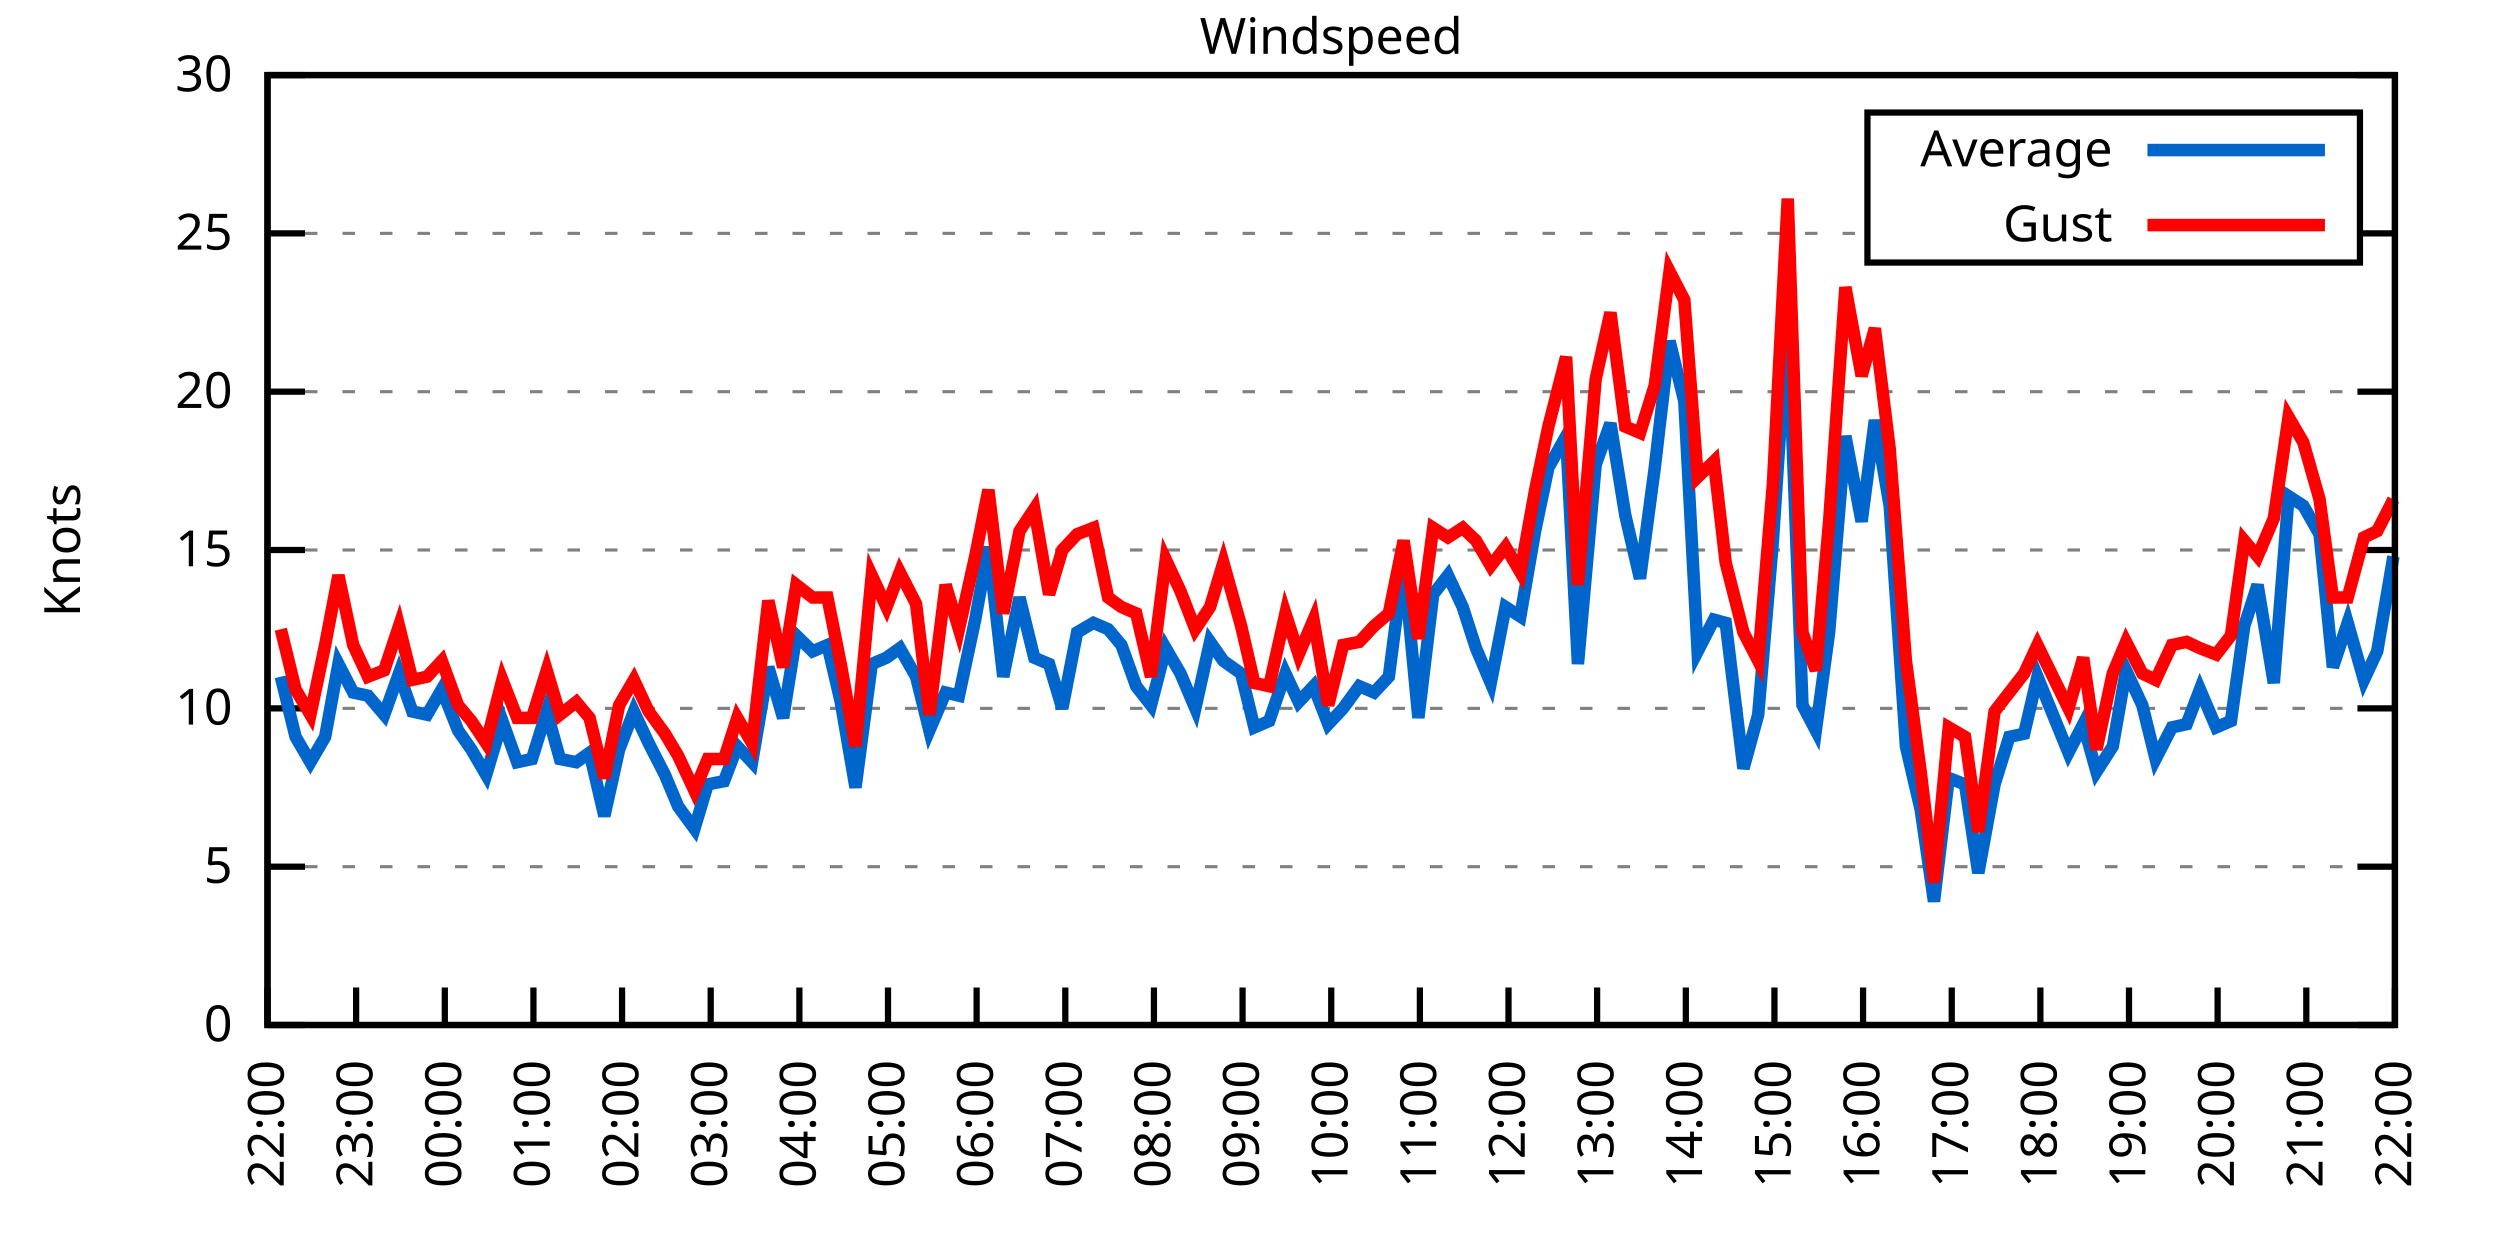
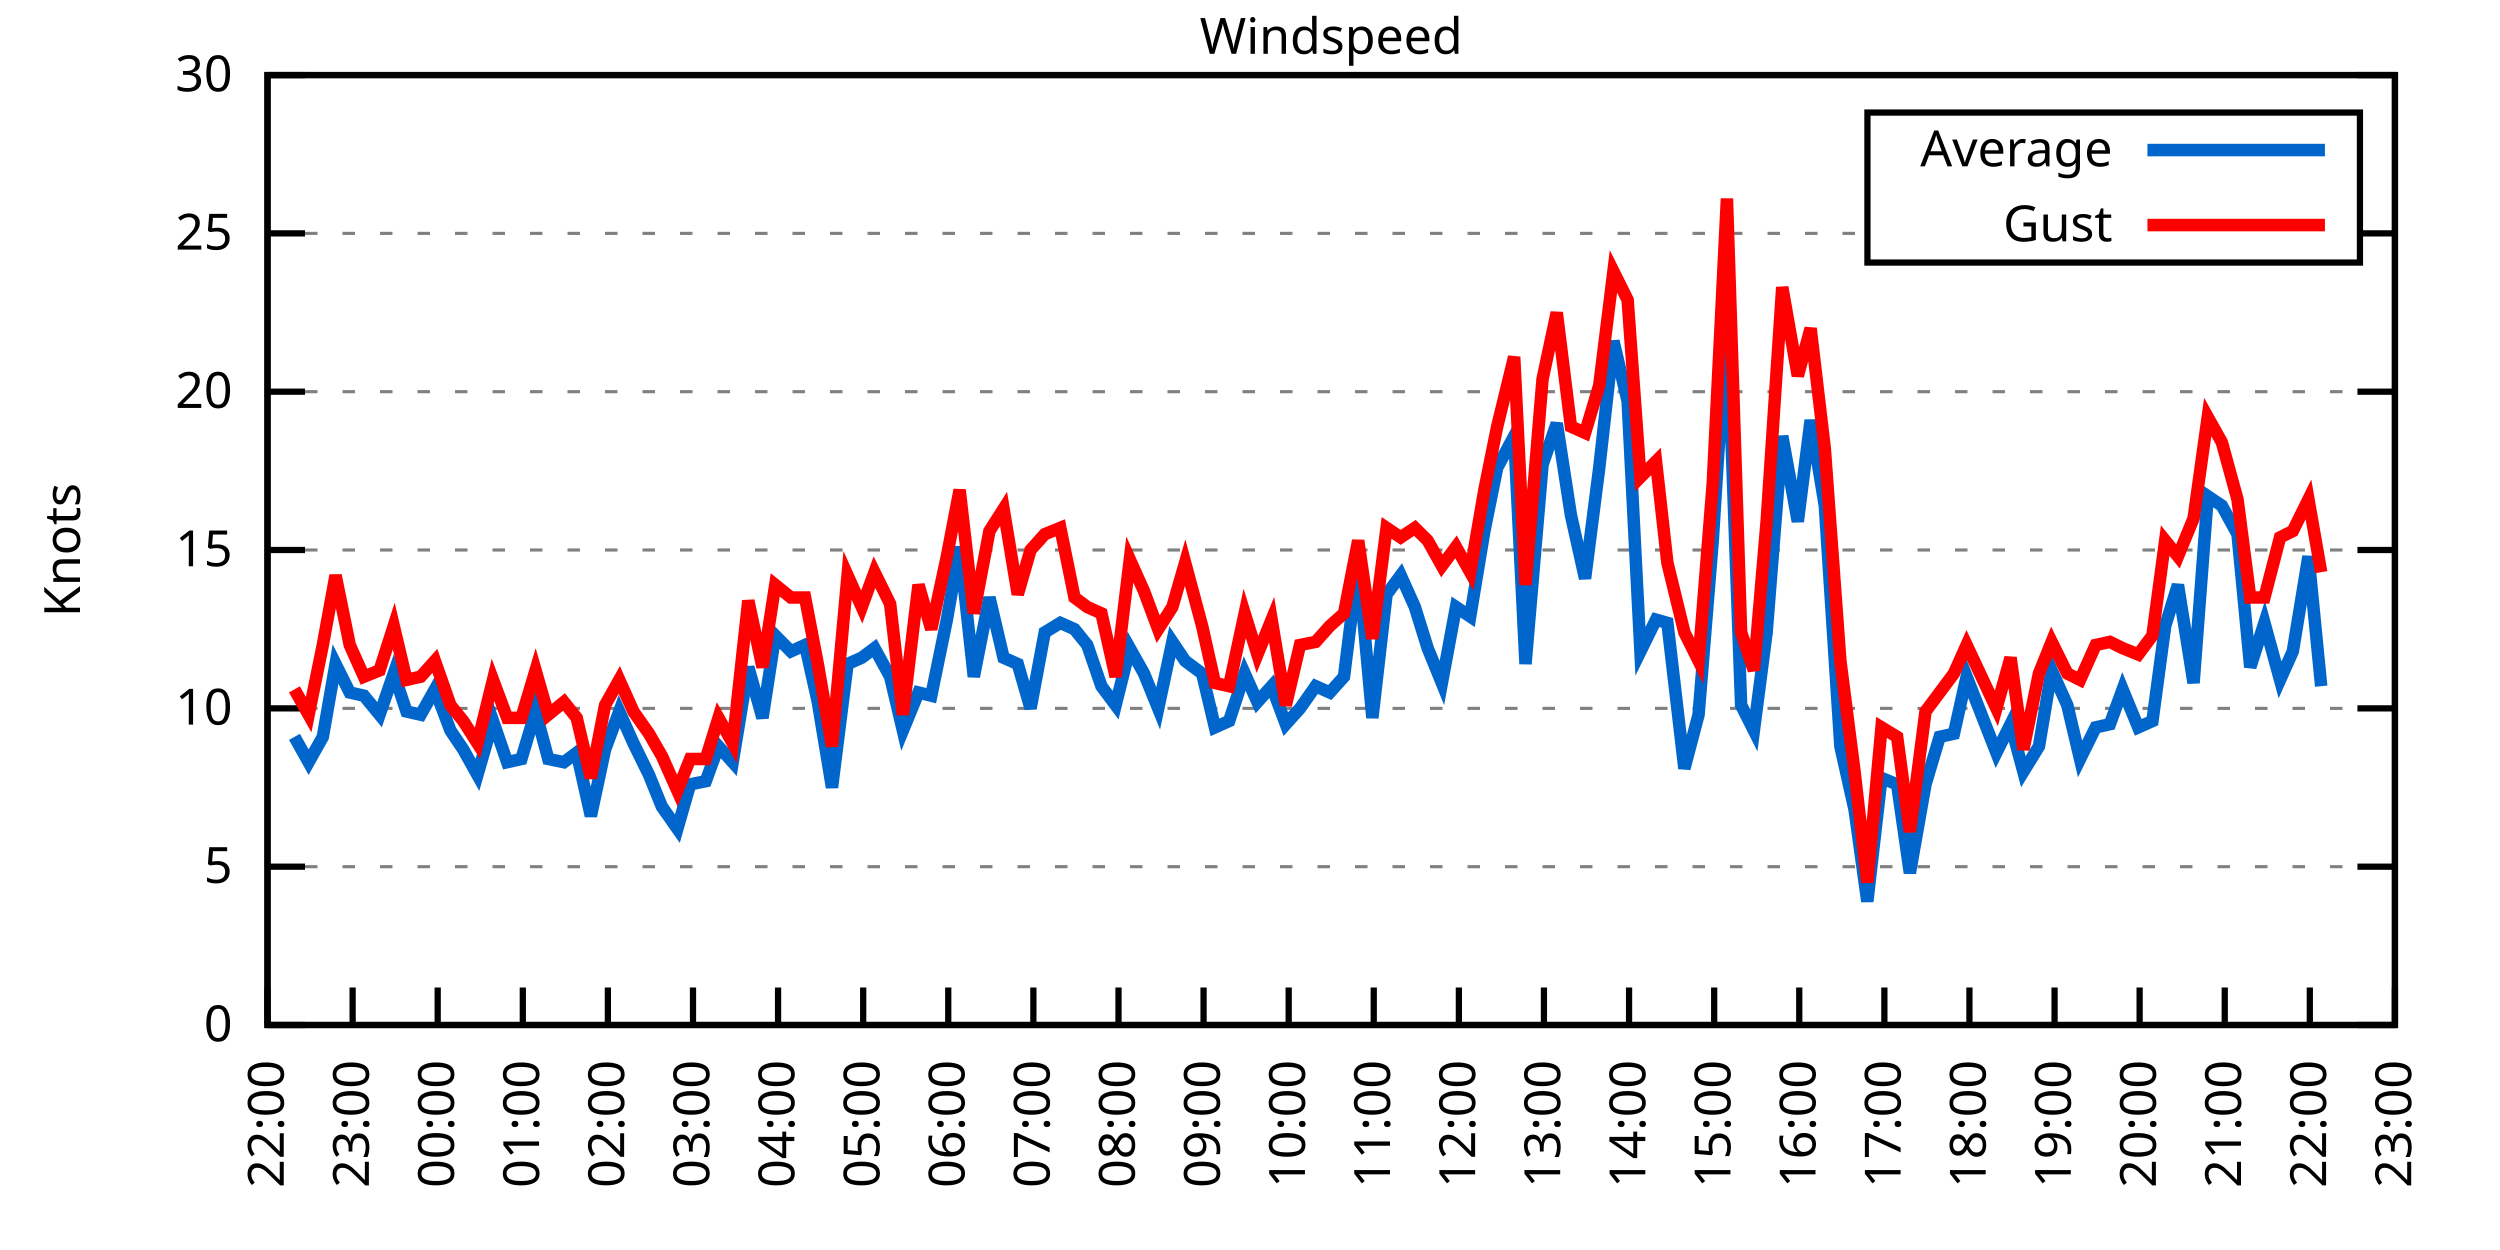
<svg xmlns="http://www.w3.org/2000/svg" xmlns:xlink="http://www.w3.org/1999/xlink" width="400" height="200" viewBox="0 0 400 200">
  <g id="gnuplot_canvas">
    <rect x="0" y="0" width="400" height="200" fill="none" />
    <defs>
      <circle id="gpDot" r="0.5" stroke-width="0.5" stroke="currentColor" />
      <path id="gpPt0" stroke-width="0.333" stroke="currentColor" d="M-1,0 h2 M0,-1 v2" />
      <path id="gpPt1" stroke-width="0.333" stroke="currentColor" d="M-1,-1 L1,1 M1,-1 L-1,1" />
      <path id="gpPt2" stroke-width="0.333" stroke="currentColor" d="M-1,0 L1,0 M0,-1 L0,1 M-1,-1 L1,1 M-1,1 L1,-1" />
      <rect id="gpPt3" stroke-width="0.333" stroke="currentColor" x="-1" y="-1" width="2" height="2" />
      <rect id="gpPt4" stroke-width="0.333" stroke="currentColor" fill="currentColor" x="-1" y="-1" width="2" height="2" />
      <circle id="gpPt5" stroke-width="0.333" stroke="currentColor" cx="0" cy="0" r="1" />
      <use xlink:href="#gpPt5" id="gpPt6" fill="currentColor" stroke="none" />
      <path id="gpPt7" stroke-width="0.333" stroke="currentColor" d="M0,-1.33 L-1.33,0.67 L1.33,0.67 z" />
      <use xlink:href="#gpPt7" id="gpPt8" fill="currentColor" stroke="none" />
      <use xlink:href="#gpPt7" id="gpPt9" stroke="currentColor" transform="rotate(180)" />
      <use xlink:href="#gpPt9" id="gpPt10" fill="currentColor" stroke="none" />
      <use xlink:href="#gpPt3" id="gpPt11" stroke="currentColor" transform="rotate(45)" />
      <use xlink:href="#gpPt11" id="gpPt12" fill="currentColor" stroke="none" />
      <path id="gpPt13" stroke-width="0.333" stroke="currentColor" d="M0,1.330 L1.265,0.411 L0.782,-1.067 L-0.782,-1.076 L-1.265,0.411 z" />
      <use xlink:href="#gpPt13" id="gpPt14" fill="currentColor" stroke="none" />
      <filter id="textbox" filterUnits="objectBoundingBox" x="0" y="0" height="1" width="1">
        <feFlood flood-color="white" flood-opacity="1" result="bgnd" />
        <feComposite in="SourceGraphic" in2="bgnd" operator="atop" />
      </filter>
      <filter id="greybox" filterUnits="objectBoundingBox" x="0" y="0" height="1" width="1">
        <feFlood flood-color="lightgrey" flood-opacity="1" result="grey" />
        <feComposite in="SourceGraphic" in2="grey" operator="atop" />
      </filter>
    </defs>
    <g fill="none" color="white" stroke="currentColor" stroke-width="1.00" stroke-linecap="butt" stroke-linejoin="miter">
</g>
    <g fill="none" color="black" stroke="currentColor" stroke-width="1.00" stroke-linecap="butt" stroke-linejoin="miter">
      <g stroke="none" shape-rendering="crispEdges">
        <polygon fill="rgb(255, 255, 255)" points="42.80,164.00 383.18,164.00 383.18,12.02 42.80,12.02 " />
      </g>
    </g>
    <g fill="none" color="black" stroke="currentColor" stroke-width="1.00" stroke-linecap="butt" stroke-linejoin="miter">
</g>
    <g fill="none" color="black" stroke="black" stroke-width="0.50" stroke-linecap="butt" stroke-linejoin="miter">
</g>
    <g fill="none" color="gray" stroke="currentColor" stroke-width="0.50" stroke-linecap="butt" stroke-linejoin="miter">
      <path stroke="gray" stroke-dasharray="2,4" class="gridline" d="M42.80,164.00 L383.19,164.00  " />
    </g>
    <g fill="none" color="gray" stroke="gray" stroke-width="1.00" stroke-linecap="butt" stroke-linejoin="miter">
</g>
    <g fill="none" color="black" stroke="currentColor" stroke-width="1.00" stroke-linecap="butt" stroke-linejoin="miter">
      <path stroke="black" d="M42.80,164.00 L48.80,164.00 M383.19,164.00 L377.19,164.00  " />
      <g transform="translate(37.20,166.60)" stroke="none" fill="black" font-family="Sans" font-size="8.00" text-anchor="end">
        <text>
          <tspan font-family="Sans"> 0</tspan>
        </text>
      </g>
    </g>
    <g fill="none" color="black" stroke="currentColor" stroke-width="1.00" stroke-linecap="butt" stroke-linejoin="miter">
</g>
    <g fill="none" color="black" stroke="black" stroke-width="0.50" stroke-linecap="butt" stroke-linejoin="miter">
</g>
    <g fill="none" color="gray" stroke="currentColor" stroke-width="0.50" stroke-linecap="butt" stroke-linejoin="miter">
      <path stroke="gray" stroke-dasharray="2,4" class="gridline" d="M42.80,138.67 L383.19,138.67  " />
    </g>
    <g fill="none" color="gray" stroke="gray" stroke-width="1.00" stroke-linecap="butt" stroke-linejoin="miter">
</g>
    <g fill="none" color="black" stroke="currentColor" stroke-width="1.00" stroke-linecap="butt" stroke-linejoin="miter">
      <path stroke="black" d="M42.80,138.67 L48.80,138.67 M383.19,138.67 L377.19,138.67  " />
      <g transform="translate(37.20,141.27)" stroke="none" fill="black" font-family="Sans" font-size="8.00" text-anchor="end">
        <text>
          <tspan font-family="Sans"> 5</tspan>
        </text>
      </g>
    </g>
    <g fill="none" color="black" stroke="currentColor" stroke-width="1.00" stroke-linecap="butt" stroke-linejoin="miter">
</g>
    <g fill="none" color="black" stroke="black" stroke-width="0.50" stroke-linecap="butt" stroke-linejoin="miter">
</g>
    <g fill="none" color="gray" stroke="currentColor" stroke-width="0.50" stroke-linecap="butt" stroke-linejoin="miter">
      <path stroke="gray" stroke-dasharray="2,4" class="gridline" d="M42.80,113.34 L383.19,113.34  " />
    </g>
    <g fill="none" color="gray" stroke="gray" stroke-width="1.00" stroke-linecap="butt" stroke-linejoin="miter">
</g>
    <g fill="none" color="black" stroke="currentColor" stroke-width="1.00" stroke-linecap="butt" stroke-linejoin="miter">
      <path stroke="black" d="M42.80,113.34 L48.80,113.34 M383.19,113.34 L377.19,113.34  " />
      <g transform="translate(37.20,115.94)" stroke="none" fill="black" font-family="Sans" font-size="8.00" text-anchor="end">
        <text>
          <tspan font-family="Sans"> 10</tspan>
        </text>
      </g>
    </g>
    <g fill="none" color="black" stroke="currentColor" stroke-width="1.00" stroke-linecap="butt" stroke-linejoin="miter">
</g>
    <g fill="none" color="black" stroke="black" stroke-width="0.50" stroke-linecap="butt" stroke-linejoin="miter">
</g>
    <g fill="none" color="gray" stroke="currentColor" stroke-width="0.50" stroke-linecap="butt" stroke-linejoin="miter">
      <path stroke="gray" stroke-dasharray="2,4" class="gridline" d="M42.80,88.00 L383.19,88.00  " />
    </g>
    <g fill="none" color="gray" stroke="gray" stroke-width="1.00" stroke-linecap="butt" stroke-linejoin="miter">
</g>
    <g fill="none" color="black" stroke="currentColor" stroke-width="1.00" stroke-linecap="butt" stroke-linejoin="miter">
      <path stroke="black" d="M42.80,88.00 L48.80,88.00 M383.19,88.00 L377.19,88.00  " />
      <g transform="translate(37.20,90.60)" stroke="none" fill="black" font-family="Sans" font-size="8.00" text-anchor="end">
        <text>
          <tspan font-family="Sans"> 15</tspan>
        </text>
      </g>
    </g>
    <g fill="none" color="black" stroke="currentColor" stroke-width="1.00" stroke-linecap="butt" stroke-linejoin="miter">
</g>
    <g fill="none" color="black" stroke="black" stroke-width="0.50" stroke-linecap="butt" stroke-linejoin="miter">
</g>
    <g fill="none" color="gray" stroke="currentColor" stroke-width="0.50" stroke-linecap="butt" stroke-linejoin="miter">
      <path stroke="gray" stroke-dasharray="2,4" class="gridline" d="M42.80,62.67 L383.19,62.67  " />
    </g>
    <g fill="none" color="gray" stroke="gray" stroke-width="1.00" stroke-linecap="butt" stroke-linejoin="miter">
</g>
    <g fill="none" color="black" stroke="currentColor" stroke-width="1.00" stroke-linecap="butt" stroke-linejoin="miter">
      <path stroke="black" d="M42.80,62.67 L48.80,62.67 M383.19,62.67 L377.19,62.67  " />
      <g transform="translate(37.20,65.27)" stroke="none" fill="black" font-family="Sans" font-size="8.00" text-anchor="end">
        <text>
          <tspan font-family="Sans"> 20</tspan>
        </text>
      </g>
    </g>
    <g fill="none" color="black" stroke="currentColor" stroke-width="1.00" stroke-linecap="butt" stroke-linejoin="miter">
</g>
    <g fill="none" color="black" stroke="black" stroke-width="0.50" stroke-linecap="butt" stroke-linejoin="miter">
</g>
    <g fill="none" color="gray" stroke="currentColor" stroke-width="0.50" stroke-linecap="butt" stroke-linejoin="miter">
      <path stroke="gray" stroke-dasharray="2,4" class="gridline" d="M42.80,37.34 L298.79,37.34 M377.59,37.34 L383.19,37.34  " />
    </g>
    <g fill="none" color="gray" stroke="gray" stroke-width="1.00" stroke-linecap="butt" stroke-linejoin="miter">
</g>
    <g fill="none" color="black" stroke="currentColor" stroke-width="1.00" stroke-linecap="butt" stroke-linejoin="miter">
      <path stroke="black" d="M42.80,37.34 L48.80,37.34 M383.19,37.34 L377.19,37.34  " />
      <g transform="translate(37.20,39.94)" stroke="none" fill="black" font-family="Sans" font-size="8.00" text-anchor="end">
        <text>
          <tspan font-family="Sans"> 25</tspan>
        </text>
      </g>
    </g>
    <g fill="none" color="black" stroke="currentColor" stroke-width="1.00" stroke-linecap="butt" stroke-linejoin="miter">
</g>
    <g fill="none" color="black" stroke="black" stroke-width="0.50" stroke-linecap="butt" stroke-linejoin="miter">
</g>
    <g fill="none" color="gray" stroke="currentColor" stroke-width="0.50" stroke-linecap="butt" stroke-linejoin="miter">
      <path stroke="gray" stroke-dasharray="2,4" class="gridline" d="M42.80,12.01 L383.19,12.01  " />
    </g>
    <g fill="none" color="gray" stroke="gray" stroke-width="1.00" stroke-linecap="butt" stroke-linejoin="miter">
</g>
    <g fill="none" color="black" stroke="currentColor" stroke-width="1.00" stroke-linecap="butt" stroke-linejoin="miter">
      <path stroke="black" d="M42.80,12.01 L48.80,12.01 M383.19,12.01 L377.19,12.01  " />
      <g transform="translate(37.20,14.61)" stroke="none" fill="black" font-family="Sans" font-size="8.00" text-anchor="end">
        <text>
          <tspan font-family="Sans"> 30</tspan>
        </text>
      </g>
    </g>
    <g fill="none" color="black" stroke="currentColor" stroke-width="1.00" stroke-linecap="butt" stroke-linejoin="miter">
      <path stroke="black" d="M42.80,164.00 L42.80,158.00  " />
      <g transform="translate(45.40,169.60) rotate(270.00)" stroke="none" fill="black" font-family="Sans" font-size="8.00" text-anchor="end">
        <text>
          <tspan font-family="Sans">22:00</tspan>
        </text>
      </g>
    </g>
    <g fill="none" color="black" stroke="currentColor" stroke-width="1.00" stroke-linecap="butt" stroke-linejoin="miter">
-       <path stroke="black" d="M56.98,164.00 L56.98,158.00  " />
-       <g transform="translate(59.58,169.60) rotate(270.00)" stroke="none" fill="black" font-family="Sans" font-size="8.00" text-anchor="end">
+       <path stroke="black" d="M56.42,164.00 L56.42,158.00  " />
+       <g transform="translate(59.02,169.60) rotate(270.00)" stroke="none" fill="black" font-family="Sans" font-size="8.00" text-anchor="end">
        <text>
          <tspan font-family="Sans">23:00</tspan>
        </text>
      </g>
    </g>
    <g fill="none" color="black" stroke="currentColor" stroke-width="1.00" stroke-linecap="butt" stroke-linejoin="miter">
-       <path stroke="black" d="M71.17,164.00 L71.17,158.00  " />
-       <g transform="translate(73.77,169.60) rotate(270.00)" stroke="none" fill="black" font-family="Sans" font-size="8.00" text-anchor="end">
+       <path stroke="black" d="M70.03,164.00 L70.03,158.00  " />
+       <g transform="translate(72.63,169.60) rotate(270.00)" stroke="none" fill="black" font-family="Sans" font-size="8.00" text-anchor="end">
        <text>
          <tspan font-family="Sans">00:00</tspan>
        </text>
      </g>
    </g>
    <g fill="none" color="black" stroke="currentColor" stroke-width="1.00" stroke-linecap="butt" stroke-linejoin="miter">
-       <path stroke="black" d="M85.35,164.00 L85.35,158.00  " />
-       <g transform="translate(87.95,169.60) rotate(270.00)" stroke="none" fill="black" font-family="Sans" font-size="8.00" text-anchor="end">
+       <path stroke="black" d="M83.65,164.00 L83.65,158.00  " />
+       <g transform="translate(86.25,169.60) rotate(270.00)" stroke="none" fill="black" font-family="Sans" font-size="8.00" text-anchor="end">
        <text>
          <tspan font-family="Sans">01:00</tspan>
        </text>
      </g>
    </g>
    <g fill="none" color="black" stroke="currentColor" stroke-width="1.00" stroke-linecap="butt" stroke-linejoin="miter">
-       <path stroke="black" d="M99.53,164.00 L99.53,158.00  " />
-       <g transform="translate(102.13,169.60) rotate(270.00)" stroke="none" fill="black" font-family="Sans" font-size="8.00" text-anchor="end">
+       <path stroke="black" d="M97.26,164.00 L97.26,158.00  " />
+       <g transform="translate(99.86,169.60) rotate(270.00)" stroke="none" fill="black" font-family="Sans" font-size="8.00" text-anchor="end">
        <text>
          <tspan font-family="Sans">02:00</tspan>
        </text>
      </g>
    </g>
    <g fill="none" color="black" stroke="currentColor" stroke-width="1.00" stroke-linecap="butt" stroke-linejoin="miter">
-       <path stroke="black" d="M113.71,164.00 L113.71,158.00  " />
-       <g transform="translate(116.31,169.60) rotate(270.00)" stroke="none" fill="black" font-family="Sans" font-size="8.00" text-anchor="end">
+       <path stroke="black" d="M110.88,164.00 L110.88,158.00  " />
+       <g transform="translate(113.48,169.60) rotate(270.00)" stroke="none" fill="black" font-family="Sans" font-size="8.00" text-anchor="end">
        <text>
          <tspan font-family="Sans">03:00</tspan>
        </text>
      </g>
    </g>
    <g fill="none" color="black" stroke="currentColor" stroke-width="1.00" stroke-linecap="butt" stroke-linejoin="miter">
-       <path stroke="black" d="M127.90,164.00 L127.90,158.00  " />
-       <g transform="translate(130.50,169.60) rotate(270.00)" stroke="none" fill="black" font-family="Sans" font-size="8.00" text-anchor="end">
+       <path stroke="black" d="M124.49,164.00 L124.49,158.00  " />
+       <g transform="translate(127.09,169.60) rotate(270.00)" stroke="none" fill="black" font-family="Sans" font-size="8.00" text-anchor="end">
        <text>
          <tspan font-family="Sans">04:00</tspan>
        </text>
      </g>
    </g>
    <g fill="none" color="black" stroke="currentColor" stroke-width="1.00" stroke-linecap="butt" stroke-linejoin="miter">
-       <path stroke="black" d="M142.08,164.00 L142.08,158.00  " />
-       <g transform="translate(144.68,169.60) rotate(270.00)" stroke="none" fill="black" font-family="Sans" font-size="8.00" text-anchor="end">
+       <path stroke="black" d="M138.11,164.00 L138.11,158.00  " />
+       <g transform="translate(140.71,169.60) rotate(270.00)" stroke="none" fill="black" font-family="Sans" font-size="8.00" text-anchor="end">
        <text>
          <tspan font-family="Sans">05:00</tspan>
        </text>
      </g>
    </g>
    <g fill="none" color="black" stroke="currentColor" stroke-width="1.00" stroke-linecap="butt" stroke-linejoin="miter">
-       <path stroke="black" d="M156.26,164.00 L156.26,158.00  " />
-       <g transform="translate(158.86,169.60) rotate(270.00)" stroke="none" fill="black" font-family="Sans" font-size="8.00" text-anchor="end">
+       <path stroke="black" d="M151.72,164.00 L151.72,158.00  " />
+       <g transform="translate(154.32,169.60) rotate(270.00)" stroke="none" fill="black" font-family="Sans" font-size="8.00" text-anchor="end">
        <text>
          <tspan font-family="Sans">06:00</tspan>
        </text>
      </g>
    </g>
    <g fill="none" color="black" stroke="currentColor" stroke-width="1.00" stroke-linecap="butt" stroke-linejoin="miter">
-       <path stroke="black" d="M170.45,164.00 L170.45,158.00  " />
-       <g transform="translate(173.05,169.60) rotate(270.00)" stroke="none" fill="black" font-family="Sans" font-size="8.00" text-anchor="end">
+       <path stroke="black" d="M165.34,164.00 L165.34,158.00  " />
+       <g transform="translate(167.94,169.60) rotate(270.00)" stroke="none" fill="black" font-family="Sans" font-size="8.00" text-anchor="end">
        <text>
          <tspan font-family="Sans">07:00</tspan>
        </text>
      </g>
    </g>
    <g fill="none" color="black" stroke="currentColor" stroke-width="1.00" stroke-linecap="butt" stroke-linejoin="miter">
-       <path stroke="black" d="M184.63,164.00 L184.63,158.00  " />
-       <g transform="translate(187.23,169.60) rotate(270.00)" stroke="none" fill="black" font-family="Sans" font-size="8.00" text-anchor="end">
+       <path stroke="black" d="M178.96,164.00 L178.96,158.00  " />
+       <g transform="translate(181.56,169.60) rotate(270.00)" stroke="none" fill="black" font-family="Sans" font-size="8.00" text-anchor="end">
        <text>
          <tspan font-family="Sans">08:00</tspan>
        </text>
      </g>
    </g>
    <g fill="none" color="black" stroke="currentColor" stroke-width="1.00" stroke-linecap="butt" stroke-linejoin="miter">
-       <path stroke="black" d="M198.81,164.00 L198.81,158.00  " />
-       <g transform="translate(201.41,169.60) rotate(270.00)" stroke="none" fill="black" font-family="Sans" font-size="8.00" text-anchor="end">
+       <path stroke="black" d="M192.57,164.00 L192.57,158.00  " />
+       <g transform="translate(195.17,169.60) rotate(270.00)" stroke="none" fill="black" font-family="Sans" font-size="8.00" text-anchor="end">
        <text>
          <tspan font-family="Sans">09:00</tspan>
        </text>
      </g>
    </g>
    <g fill="none" color="black" stroke="currentColor" stroke-width="1.00" stroke-linecap="butt" stroke-linejoin="miter">
-       <path stroke="black" d="M213.00,164.00 L213.00,158.00  " />
-       <g transform="translate(215.60,169.60) rotate(270.00)" stroke="none" fill="black" font-family="Sans" font-size="8.00" text-anchor="end">
+       <path stroke="black" d="M206.19,164.00 L206.19,158.00  " />
+       <g transform="translate(208.79,169.60) rotate(270.00)" stroke="none" fill="black" font-family="Sans" font-size="8.00" text-anchor="end">
        <text>
          <tspan font-family="Sans">10:00</tspan>
        </text>
      </g>
    </g>
    <g fill="none" color="black" stroke="currentColor" stroke-width="1.00" stroke-linecap="butt" stroke-linejoin="miter">
-       <path stroke="black" d="M227.18,164.00 L227.18,158.00  " />
-       <g transform="translate(229.78,169.60) rotate(270.00)" stroke="none" fill="black" font-family="Sans" font-size="8.00" text-anchor="end">
+       <path stroke="black" d="M219.80,164.00 L219.80,158.00  " />
+       <g transform="translate(222.40,169.60) rotate(270.00)" stroke="none" fill="black" font-family="Sans" font-size="8.00" text-anchor="end">
        <text>
          <tspan font-family="Sans">11:00</tspan>
        </text>
      </g>
    </g>
    <g fill="none" color="black" stroke="currentColor" stroke-width="1.00" stroke-linecap="butt" stroke-linejoin="miter">
-       <path stroke="black" d="M241.36,164.00 L241.36,158.00  " />
-       <g transform="translate(243.96,169.60) rotate(270.00)" stroke="none" fill="black" font-family="Sans" font-size="8.00" text-anchor="end">
+       <path stroke="black" d="M233.42,164.00 L233.42,158.00  " />
+       <g transform="translate(236.02,169.60) rotate(270.00)" stroke="none" fill="black" font-family="Sans" font-size="8.00" text-anchor="end">
        <text>
          <tspan font-family="Sans">12:00</tspan>
        </text>
      </g>
    </g>
    <g fill="none" color="black" stroke="currentColor" stroke-width="1.00" stroke-linecap="butt" stroke-linejoin="miter">
-       <path stroke="black" d="M255.54,164.00 L255.54,158.00  " />
-       <g transform="translate(258.14,169.60) rotate(270.00)" stroke="none" fill="black" font-family="Sans" font-size="8.00" text-anchor="end">
+       <path stroke="black" d="M247.03,164.00 L247.03,158.00  " />
+       <g transform="translate(249.63,169.60) rotate(270.00)" stroke="none" fill="black" font-family="Sans" font-size="8.00" text-anchor="end">
        <text>
          <tspan font-family="Sans">13:00</tspan>
        </text>
      </g>
    </g>
    <g fill="none" color="black" stroke="currentColor" stroke-width="1.00" stroke-linecap="butt" stroke-linejoin="miter">
-       <path stroke="black" d="M269.73,164.00 L269.73,158.00  " />
-       <g transform="translate(272.33,169.60) rotate(270.00)" stroke="none" fill="black" font-family="Sans" font-size="8.00" text-anchor="end">
+       <path stroke="black" d="M260.65,164.00 L260.65,158.00  " />
+       <g transform="translate(263.25,169.60) rotate(270.00)" stroke="none" fill="black" font-family="Sans" font-size="8.00" text-anchor="end">
        <text>
          <tspan font-family="Sans">14:00</tspan>
        </text>
      </g>
    </g>
    <g fill="none" color="black" stroke="currentColor" stroke-width="1.00" stroke-linecap="butt" stroke-linejoin="miter">
-       <path stroke="black" d="M283.91,164.00 L283.91,158.00  " />
-       <g transform="translate(286.51,169.60) rotate(270.00)" stroke="none" fill="black" font-family="Sans" font-size="8.00" text-anchor="end">
+       <path stroke="black" d="M274.27,164.00 L274.27,158.00  " />
+       <g transform="translate(276.87,169.60) rotate(270.00)" stroke="none" fill="black" font-family="Sans" font-size="8.00" text-anchor="end">
        <text>
          <tspan font-family="Sans">15:00</tspan>
        </text>
      </g>
    </g>
    <g fill="none" color="black" stroke="currentColor" stroke-width="1.00" stroke-linecap="butt" stroke-linejoin="miter">
-       <path stroke="black" d="M298.09,164.00 L298.09,158.00  " />
-       <g transform="translate(300.69,169.60) rotate(270.00)" stroke="none" fill="black" font-family="Sans" font-size="8.00" text-anchor="end">
+       <path stroke="black" d="M287.88,164.00 L287.88,158.00  " />
+       <g transform="translate(290.48,169.60) rotate(270.00)" stroke="none" fill="black" font-family="Sans" font-size="8.00" text-anchor="end">
        <text>
          <tspan font-family="Sans">16:00</tspan>
        </text>
      </g>
    </g>
    <g fill="none" color="black" stroke="currentColor" stroke-width="1.00" stroke-linecap="butt" stroke-linejoin="miter">
-       <path stroke="black" d="M312.28,164.00 L312.28,158.00  " />
-       <g transform="translate(314.88,169.60) rotate(270.00)" stroke="none" fill="black" font-family="Sans" font-size="8.00" text-anchor="end">
+       <path stroke="black" d="M301.50,164.00 L301.50,158.00  " />
+       <g transform="translate(304.10,169.60) rotate(270.00)" stroke="none" fill="black" font-family="Sans" font-size="8.00" text-anchor="end">
        <text>
          <tspan font-family="Sans">17:00</tspan>
        </text>
      </g>
    </g>
    <g fill="none" color="black" stroke="currentColor" stroke-width="1.00" stroke-linecap="butt" stroke-linejoin="miter">
-       <path stroke="black" d="M326.46,164.00 L326.46,158.00  " />
-       <g transform="translate(329.06,169.60) rotate(270.00)" stroke="none" fill="black" font-family="Sans" font-size="8.00" text-anchor="end">
+       <path stroke="black" d="M315.11,164.00 L315.11,158.00  " />
+       <g transform="translate(317.71,169.60) rotate(270.00)" stroke="none" fill="black" font-family="Sans" font-size="8.00" text-anchor="end">
        <text>
          <tspan font-family="Sans">18:00</tspan>
        </text>
      </g>
    </g>
    <g fill="none" color="black" stroke="currentColor" stroke-width="1.00" stroke-linecap="butt" stroke-linejoin="miter">
-       <path stroke="black" d="M340.64,164.00 L340.64,158.00  " />
-       <g transform="translate(343.24,169.60) rotate(270.00)" stroke="none" fill="black" font-family="Sans" font-size="8.00" text-anchor="end">
+       <path stroke="black" d="M328.73,164.00 L328.73,158.00  " />
+       <g transform="translate(331.33,169.60) rotate(270.00)" stroke="none" fill="black" font-family="Sans" font-size="8.00" text-anchor="end">
        <text>
          <tspan font-family="Sans">19:00</tspan>
        </text>
      </g>
    </g>
    <g fill="none" color="black" stroke="currentColor" stroke-width="1.00" stroke-linecap="butt" stroke-linejoin="miter">
-       <path stroke="black" d="M354.82,164.00 L354.82,158.00  " />
-       <g transform="translate(357.42,169.60) rotate(270.00)" stroke="none" fill="black" font-family="Sans" font-size="8.00" text-anchor="end">
+       <path stroke="black" d="M342.34,164.00 L342.34,158.00  " />
+       <g transform="translate(344.94,169.60) rotate(270.00)" stroke="none" fill="black" font-family="Sans" font-size="8.00" text-anchor="end">
        <text>
          <tspan font-family="Sans">20:00</tspan>
        </text>
      </g>
    </g>
    <g fill="none" color="black" stroke="currentColor" stroke-width="1.00" stroke-linecap="butt" stroke-linejoin="miter">
-       <path stroke="black" d="M369.01,164.00 L369.01,158.00  " />
-       <g transform="translate(371.61,169.60) rotate(270.00)" stroke="none" fill="black" font-family="Sans" font-size="8.00" text-anchor="end">
+       <path stroke="black" d="M355.96,164.00 L355.96,158.00  " />
+       <g transform="translate(358.56,169.60) rotate(270.00)" stroke="none" fill="black" font-family="Sans" font-size="8.00" text-anchor="end">
        <text>
          <tspan font-family="Sans">21:00</tspan>
+         </text>
+       </g>
+     </g>
+     <g fill="none" color="black" stroke="currentColor" stroke-width="1.00" stroke-linecap="butt" stroke-linejoin="miter">
+       <path stroke="black" d="M369.57,164.00 L369.57,158.00  " />
+       <g transform="translate(372.17,169.60) rotate(270.00)" stroke="none" fill="black" font-family="Sans" font-size="8.00" text-anchor="end">
+         <text>
+           <tspan font-family="Sans">22:00</tspan>
        </text>
      </g>
    </g>
    <g fill="none" color="black" stroke="currentColor" stroke-width="1.00" stroke-linecap="butt" stroke-linejoin="miter">
      <path stroke="black" d="M383.19,164.00 L383.19,158.00  " />
      <g transform="translate(385.79,169.60) rotate(270.00)" stroke="none" fill="black" font-family="Sans" font-size="8.00" text-anchor="end">
        <text>
-           <tspan font-family="Sans">22:00</tspan>
+           <tspan font-family="Sans">23:00</tspan>
        </text>
      </g>
    </g>
    <g fill="none" color="black" stroke="currentColor" stroke-width="1.00" stroke-linecap="butt" stroke-linejoin="miter">
</g>
    <g fill="none" color="black" stroke="currentColor" stroke-width="1.00" stroke-linecap="butt" stroke-linejoin="miter">
      <path stroke="black" d="M42.80,12.01 L42.80,164.00 L383.19,164.00 L383.19,12.01 L42.80,12.01 Z  " />
    </g>
    <g fill="none" color="black" stroke="currentColor" stroke-width="1.00" stroke-linecap="butt" stroke-linejoin="miter">
</g>
    <g fill="none" color="black" stroke="currentColor" stroke-width="1.00" stroke-linecap="butt" stroke-linejoin="miter">
      <path stroke="black" d="M298.79,42.01 L298.79,18.01 L377.59,18.01 L377.59,42.01 L298.79,42.01 Z  " />
    </g>
    <g id="Windspeed_plot_1">
      <g fill="none" color="white" stroke="black" stroke-width="2.00" stroke-linecap="butt" stroke-linejoin="miter">
</g>
      <g fill="none" color="black" stroke="currentColor" stroke-width="2.00" stroke-linecap="butt" stroke-linejoin="miter">
        <g transform="translate(337.99,26.61)" stroke="none" fill="black" font-family="Sans" font-size="8.00" text-anchor="end">
          <text>
            <tspan font-family="Sans">Average</tspan>
          </text>
        </g>
      </g>
      <g fill="none" color="black" stroke="currentColor" stroke-width="2.00" stroke-linecap="butt" stroke-linejoin="miter">
-         <path stroke="rgb(  0, 102, 204)" d="M343.59,24.01 L371.99,24.01 M44.93,108.27 L47.29,117.90 L49.66,121.95 L52.02,117.90 L54.15,106.24 L56.51,110.80   L58.87,111.31 L61.47,114.35 L63.84,107.76 L65.97,113.84 L68.33,114.35 L70.69,110.30 L73.29,116.88 L75.42,119.92   L77.78,123.98 L80.38,115.36 L82.75,121.95 L85.11,121.44 L87.48,113.84 L89.60,121.44 L92.20,121.95 L94.33,120.43   L96.70,130.56 L99.06,119.92 L101.42,113.84 L103.79,118.91 L106.39,123.98 L108.51,129.04 L111.11,132.59 L113.24,125.50   L115.84,124.99 L117.97,119.42 L120.33,121.95 L122.93,106.75 L125.30,114.86 L127.42,101.68 L130.02,104.22 L132.39,103.20   L134.52,112.32 L136.88,126.00 L139.48,106.24 L141.84,105.23 L143.97,103.71 L146.57,108.27 L148.70,116.88 L151.30,110.80   L153.43,111.31 L156.03,99.15 L158.15,87.50 L160.52,108.27 L163.12,95.60 L165.48,105.23 L167.85,106.24 L169.97,113.34   L172.34,101.18 L174.94,99.66 L177.30,100.67 L179.43,103.20 L181.79,109.79 L184.16,112.83 L186.52,103.71 L188.88,107.76   L191.25,113.34 L193.61,102.70 L195.74,105.74 L198.58,107.76 L200.70,116.38 L203.07,115.36 L205.67,107.76 L207.79,112.32   L210.16,109.79 L212.52,115.87 L214.89,113.34 L217.49,109.79 L219.85,110.80 L222.21,108.27 L224.58,90.03 L226.94,114.86   L229.31,95.10 L231.67,92.06 L234.03,97.12 L236.16,103.71 L238.52,109.28 L240.89,97.12 L243.25,98.64 L245.62,84.97   L247.74,74.83 L250.58,69.77 L252.47,106.24 L255.31,74.33 L257.67,67.74 L260.04,82.43 L262.40,92.56 L264.76,74.83   L267.13,54.57 L269.49,64.19 L271.62,104.22 L274.22,99.15 L276.11,99.66 L278.95,122.96 L281.31,114.35 L283.67,86.49   L286.04,50.51 L288.40,112.83 L290.53,116.88 L292.66,101.18 L295.26,69.77 L297.86,83.45 L299.98,67.23 L302.35,80.91   L304.95,119.42 L307.31,129.55 L309.44,144.24 L311.80,124.48 L314.40,125.50 L316.53,139.68 L319.13,125.50 L321.49,117.90   L323.86,117.39 L325.99,108.27 L330.95,120.43 L333.31,115.87 L335.44,123.47 L338.04,119.42 L340.17,107.26 L342.77,112.83   L344.90,121.44 L347.50,116.38 L349.86,115.87 L351.99,110.30 L354.59,116.38 L356.95,115.36 L359.08,100.16 L361.21,93.58   L363.81,109.28 L366.17,79.39 L368.53,80.91 L371.13,85.47 L373.26,106.75 L375.63,99.66 L378.23,108.78 L380.35,104.22   L382.95,89.02  " />
+         <path stroke="rgb(  0, 102, 204)" d="M343.59,24.01 L371.99,24.01 M47.11,117.90 L49.38,121.95 L51.65,117.90 L53.69,106.24 L55.96,110.80 L58.23,111.31   L60.73,114.35 L63.00,107.76 L65.04,113.84 L67.31,114.35 L69.58,110.30 L72.07,116.88 L74.12,119.92 L76.39,123.98   L78.88,115.36 L81.15,121.95 L83.42,121.44 L85.69,113.84 L87.73,121.44 L90.23,121.95 L92.27,120.43 L94.54,130.56   L96.81,119.92 L99.08,113.84 L101.35,118.91 L103.84,123.98 L105.89,129.04 L108.38,132.59 L110.42,125.50 L112.92,124.99   L114.96,119.42 L117.23,121.95 L119.73,106.75 L122.00,114.86 L124.04,101.68 L126.54,104.22 L128.81,103.20 L130.85,112.32   L133.12,126.00 L135.61,106.24 L137.88,105.23 L139.92,103.71 L142.42,108.27 L144.46,116.88 L146.96,110.80 L149.00,111.31   L151.50,99.15 L153.54,87.50 L155.81,108.27 L158.31,95.60 L160.57,105.23 L162.84,106.24 L164.89,113.34 L167.16,101.18   L169.65,99.66 L171.92,100.67 L173.96,103.20 L176.23,109.79 L178.50,112.83 L180.77,103.71 L183.04,107.76 L185.31,113.34   L187.58,102.70 L189.62,105.74 L192.34,107.76 L194.39,116.38 L196.66,115.36 L199.15,107.76 L201.19,112.32 L203.46,109.79   L205.73,115.87 L208.00,113.34 L210.50,109.79 L212.77,110.80 L215.04,108.27 L217.31,90.03 L219.58,114.86 L221.85,95.10   L224.11,92.06 L226.38,97.12 L228.43,103.71 L230.70,109.28 L232.96,97.12 L235.23,98.64 L237.50,84.97 L239.55,74.83   L242.27,69.77 L244.08,106.24 L246.81,74.33 L249.08,67.74 L251.35,82.43 L253.61,92.56 L255.88,74.83 L258.15,54.57   L260.42,64.19 L262.47,104.22 L264.96,99.15 L266.78,99.66 L269.50,122.96 L271.77,114.35 L274.04,86.49 L276.31,50.51   L278.58,112.83 L280.62,116.88 L282.66,101.18 L285.16,69.77 L287.65,83.45 L289.70,67.23 L291.97,80.91 L294.46,119.42   L296.73,129.55 L298.77,144.24 L301.04,124.48 L303.54,125.50 L305.58,139.68 L308.08,125.50 L310.35,117.90 L312.62,117.39   L314.66,108.27 L319.42,120.43 L321.69,115.87 L323.74,123.47 L326.23,119.42 L328.27,107.26 L330.77,112.83 L332.81,121.44   L335.31,116.38 L337.58,115.87 L339.62,110.30 L342.12,116.38 L344.39,115.36 L346.43,100.16 L348.47,93.58 L350.97,109.28   L353.24,79.39 L355.50,80.91 L358.00,85.47 L360.04,106.75 L362.31,99.66 L364.81,108.78 L366.85,104.22 L369.35,89.02   L371.39,109.79  " />
      </g>
    </g>
    <g id="Windspeed_plot_2">
      <g fill="none" color="black" stroke="currentColor" stroke-width="2.00" stroke-linecap="butt" stroke-linejoin="miter">
        <g transform="translate(337.99,38.61)" stroke="none" fill="black" font-family="Sans" font-size="8.00" text-anchor="end">
          <text>
            <tspan font-family="Sans">Gust</tspan>
          </text>
        </g>
      </g>
      <g fill="none" color="black" stroke="currentColor" stroke-width="2.00" stroke-linecap="butt" stroke-linejoin="miter">
-         <path stroke="rgb(255,   0,   0)" d="M343.59,36.01 L371.99,36.01 M44.93,100.67 L47.29,110.30 L49.66,114.35 L52.02,103.20 L54.15,92.06 L56.51,103.20   L58.87,108.27 L61.47,107.26 L63.84,100.16 L65.97,108.78 L68.33,108.27 L70.69,105.74 L73.29,112.83 L75.42,115.36   L77.78,118.91 L80.38,108.78 L82.75,114.86 L85.11,114.86 L87.48,107.26 L89.60,114.35 L92.20,112.32 L94.33,114.86   L96.70,124.48 L99.06,112.83 L101.42,108.78 L103.79,113.84 L106.39,117.39 L108.51,120.94 L111.11,126.51 L113.24,121.44   L115.84,121.44 L117.97,114.86 L120.33,118.91 L122.93,96.11 L125.30,106.75 L127.42,93.58 L130.02,95.60 L132.39,95.60   L134.52,106.24 L136.88,119.42 L139.48,92.06 L141.84,97.12 L143.97,91.55 L146.57,96.62 L148.70,114.35 L151.30,93.58   L153.43,100.67 L156.03,89.02 L158.15,78.38 L160.52,98.14 L163.12,84.97 L165.48,81.42 L167.85,95.10 L169.97,88.00   L172.34,85.47 L174.94,84.46 L177.30,95.60 L179.43,97.12 L181.79,98.14 L184.16,108.27 L186.52,89.52 L188.88,94.59   L191.25,100.67 L193.61,97.12 L195.74,90.03 L198.58,100.16 L200.70,109.28 L203.07,109.79 L205.67,98.14 L207.79,104.72   L210.16,99.15 L212.52,112.83 L214.89,103.20 L217.49,102.70 L219.85,100.16 L222.21,98.14 L224.58,86.49 L226.94,102.19   L229.31,84.46 L231.67,85.98 L234.03,84.46 L236.16,86.49 L238.52,90.54 L240.89,87.50 L243.25,91.55 L245.62,78.38   L247.74,68.25 L250.58,57.10 L252.47,93.58 L255.31,60.65 L257.67,50.01 L260.04,68.25 L262.40,69.26 L264.76,61.66   L267.13,43.42 L269.49,47.98 L271.62,76.35 L274.22,73.82 L276.11,90.03 L278.95,101.18 L281.31,105.74 L283.67,77.37   L286.04,31.77 L288.40,101.18 L290.53,107.26 L292.66,83.45 L295.26,45.95 L297.86,60.14 L299.98,52.54 L302.35,71.79   L304.95,105.74 L307.31,123.47 L309.44,141.20 L311.80,116.38 L314.40,117.90 L316.53,133.10 L319.13,113.84 L321.49,110.80   L323.86,107.76 L325.99,103.20 L330.95,113.34 L333.31,105.23 L335.44,119.92 L338.04,107.76 L340.17,102.70 L342.77,107.76   L344.90,108.78 L347.50,103.20 L349.86,102.70 L351.99,103.71 L354.59,104.72 L356.95,101.68 L359.08,86.49 L361.21,89.02   L363.81,82.94 L366.17,66.73 L368.53,70.78 L371.13,79.90 L373.26,95.60 L375.63,95.60 L378.23,85.98 L380.35,84.97   L382.95,79.90  " />
+         <path stroke="rgb(255,   0,   0)" d="M343.59,36.01 L371.99,36.01 M47.11,110.30 L49.38,114.35 L51.65,103.20 L53.69,92.06 L55.96,103.20 L58.23,108.27   L60.73,107.26 L63.00,100.16 L65.04,108.78 L67.31,108.27 L69.58,105.74 L72.07,112.83 L74.12,115.36 L76.39,118.91   L78.88,108.78 L81.15,114.86 L83.42,114.86 L85.69,107.26 L87.73,114.35 L90.23,112.32 L92.27,114.86 L94.54,124.48   L96.81,112.83 L99.08,108.78 L101.35,113.84 L103.84,117.39 L105.89,120.94 L108.38,126.51 L110.42,121.44 L112.92,121.44   L114.96,114.86 L117.23,118.91 L119.73,96.11 L122.00,106.75 L124.04,93.58 L126.54,95.60 L128.81,95.60 L130.85,106.24   L133.12,119.42 L135.61,92.06 L137.88,97.12 L139.92,91.55 L142.42,96.62 L144.46,114.35 L146.96,93.58 L149.00,100.67   L151.50,89.02 L153.54,78.38 L155.81,98.14 L158.31,84.97 L160.57,81.42 L162.84,95.10 L164.89,88.00 L167.16,85.47   L169.65,84.46 L171.92,95.60 L173.96,97.12 L176.23,98.14 L178.50,108.27 L180.77,89.52 L183.04,94.59 L185.31,100.67   L187.58,97.12 L189.62,90.03 L192.34,100.16 L194.39,109.28 L196.66,109.79 L199.15,98.14 L201.19,104.72 L203.46,99.15   L205.73,112.83 L208.00,103.20 L210.50,102.70 L212.77,100.16 L215.04,98.14 L217.31,86.49 L219.58,102.19 L221.85,84.46   L224.11,85.98 L226.38,84.46 L228.43,86.49 L230.70,90.54 L232.96,87.50 L235.23,91.55 L237.50,78.38 L239.55,68.25   L242.27,57.10 L244.08,93.58 L246.81,60.65 L249.08,50.01 L251.35,68.25 L253.61,69.26 L255.88,61.66 L258.15,43.42   L260.42,47.98 L262.47,76.35 L264.96,73.82 L266.78,90.03 L269.50,101.18 L271.77,105.74 L274.04,77.37 L276.31,31.77   L278.58,101.18 L280.62,107.26 L282.66,83.45 L285.16,45.95 L287.65,60.14 L289.70,52.54 L291.97,71.79 L294.46,105.74   L296.73,123.47 L298.77,141.20 L301.04,116.38 L303.54,117.90 L305.58,133.10 L308.08,113.84 L310.35,110.80 L312.62,107.76   L314.66,103.20 L319.42,113.34 L321.69,105.23 L323.74,119.92 L326.23,107.76 L328.27,102.70 L330.77,107.76 L332.81,108.78   L335.31,103.20 L337.58,102.70 L339.62,103.71 L342.12,104.72 L344.39,101.68 L346.43,86.49 L348.47,89.02 L350.97,82.94   L353.24,66.73 L355.50,70.78 L358.00,79.90 L360.04,95.60 L362.31,95.60 L364.81,85.98 L366.85,84.97 L369.35,79.90   L371.39,91.55  " />
      </g>
    </g>
    <g fill="none" color="black" stroke="currentColor" stroke-width="2.00" stroke-linecap="butt" stroke-linejoin="miter">
</g>
    <g fill="none" color="black" stroke="black" stroke-width="1.00" stroke-linecap="butt" stroke-linejoin="miter">
</g>
    <g fill="none" color="black" stroke="currentColor" stroke-width="1.00" stroke-linecap="butt" stroke-linejoin="miter">
      <path stroke="black" d="M42.80,12.01 L42.80,164.00 L383.19,164.00 L383.19,12.01 L42.80,12.01 Z  " />
      <g transform="translate(12.80,88.01) rotate(270.00)" stroke="none" fill="black" font-family="Sans" font-size="8.00" text-anchor="middle">
        <text>
          <tspan font-family="Sans">Knots</tspan>
        </text>
      </g>
    </g>
    <g fill="none" color="black" stroke="currentColor" stroke-width="1.00" stroke-linecap="butt" stroke-linejoin="miter">
</g>
    <g fill="none" color="black" stroke="currentColor" stroke-width="1.00" stroke-linecap="butt" stroke-linejoin="miter">
      <g transform="translate(212.99,8.61)" stroke="none" fill="black" font-family="Sans" font-size="8.00" text-anchor="middle">
        <text>
          <tspan font-family="Sans">Windspeed</tspan>
        </text>
      </g>
    </g>
    <g fill="none" color="black" stroke="currentColor" stroke-width="1.00" stroke-linecap="butt" stroke-linejoin="miter">
</g>
  </g>
</svg>
